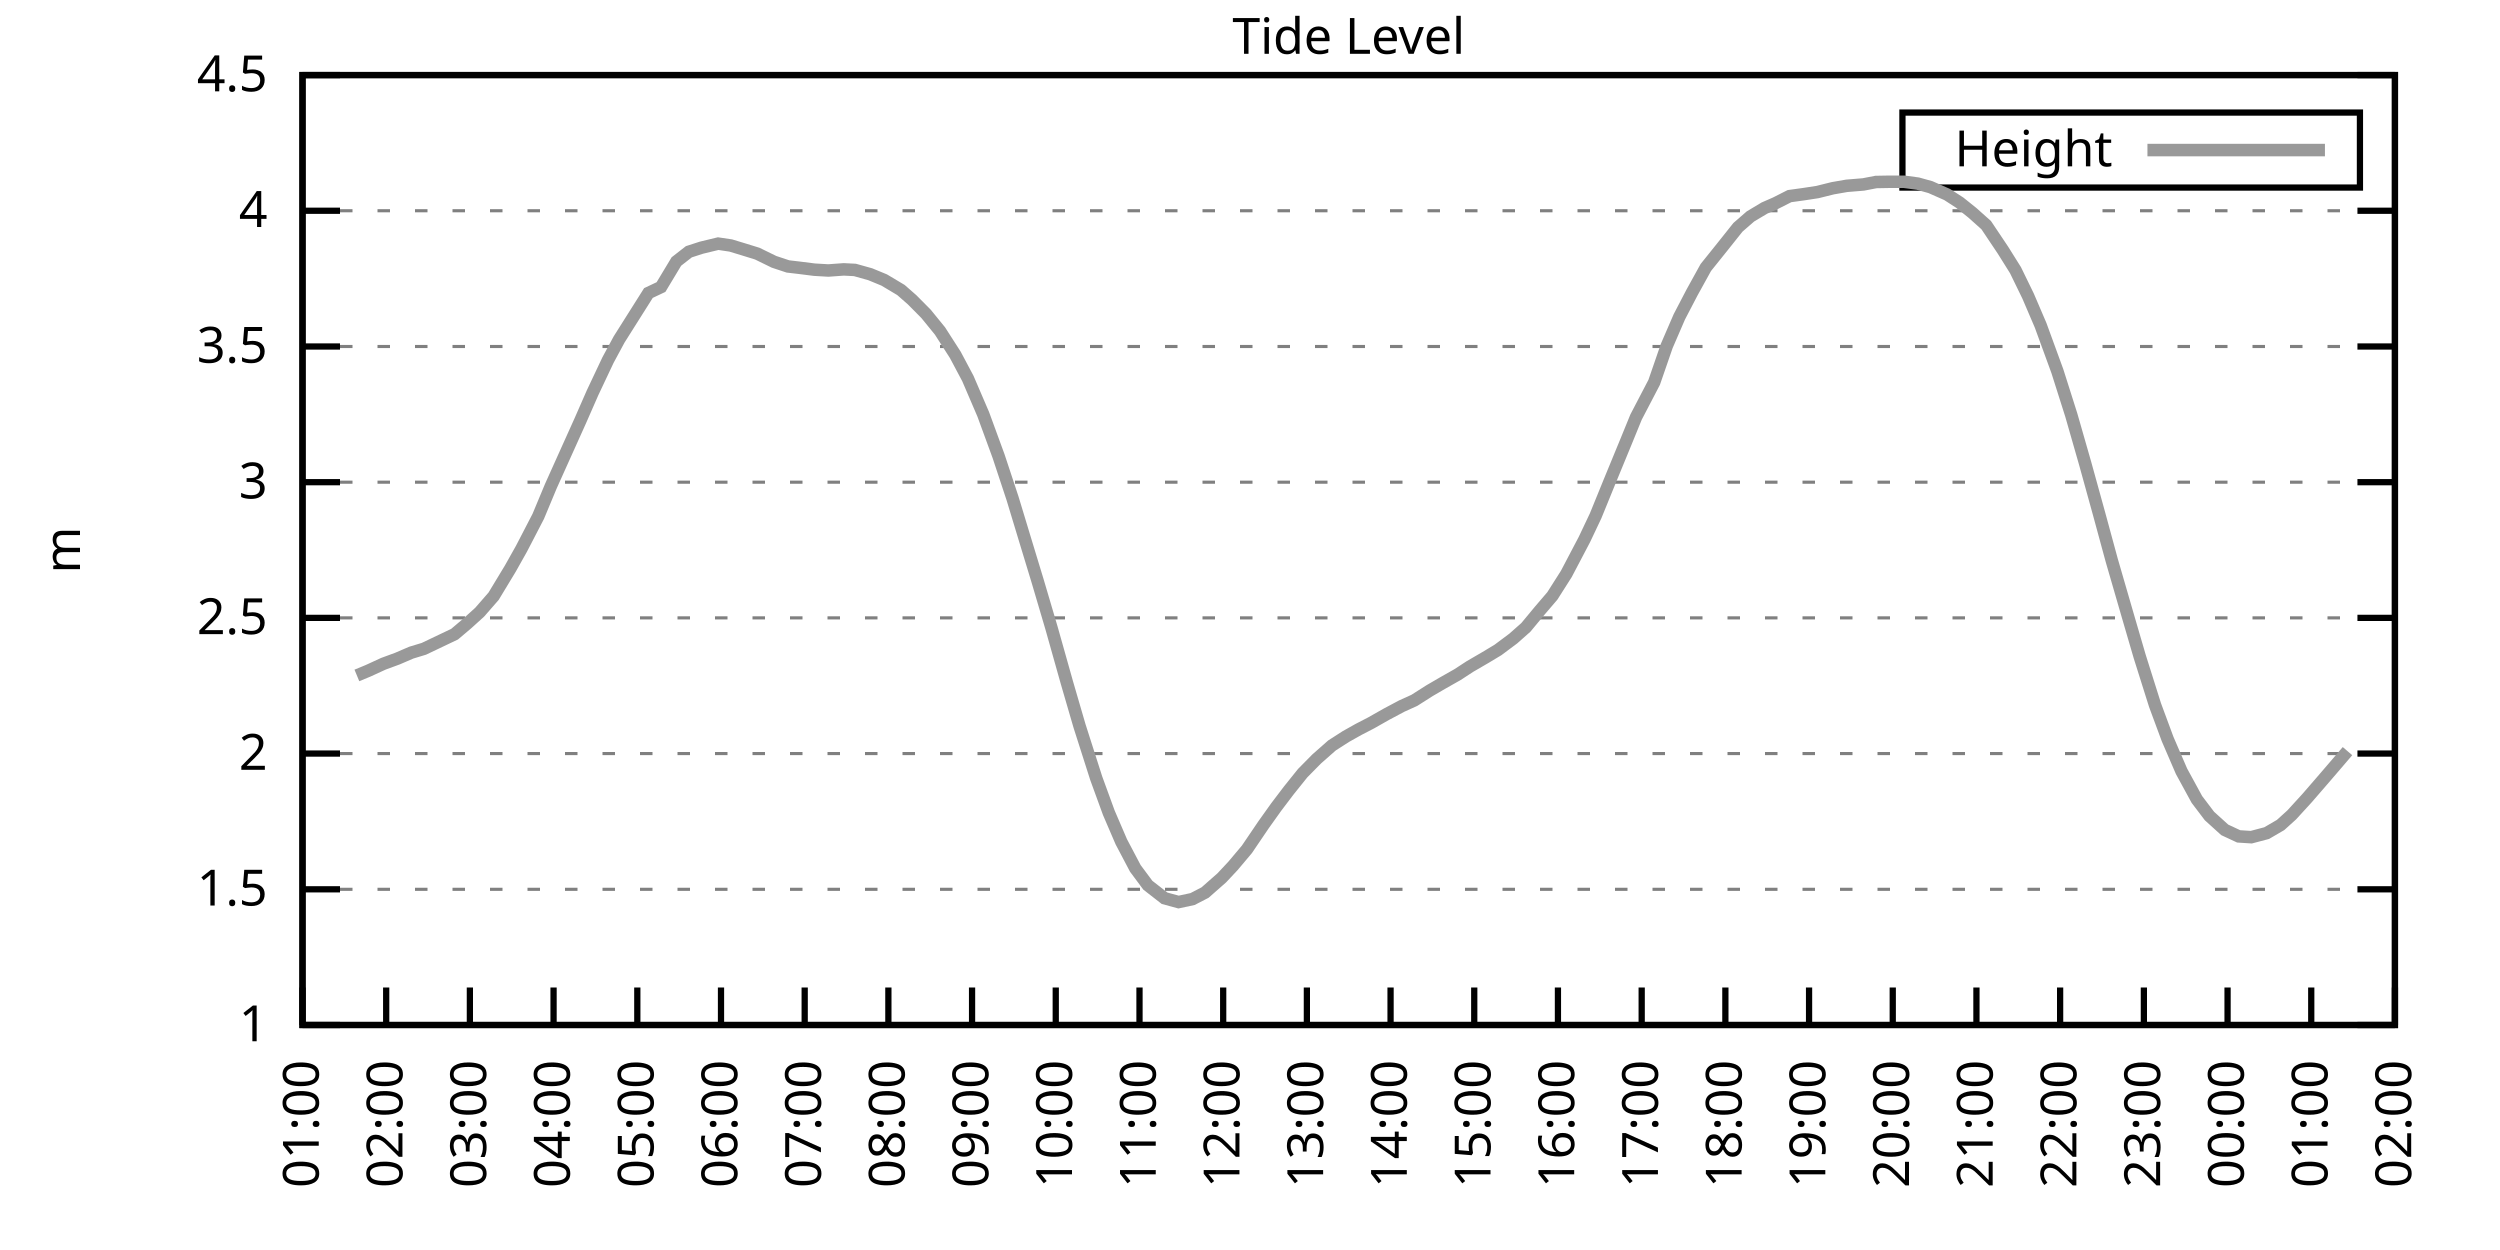
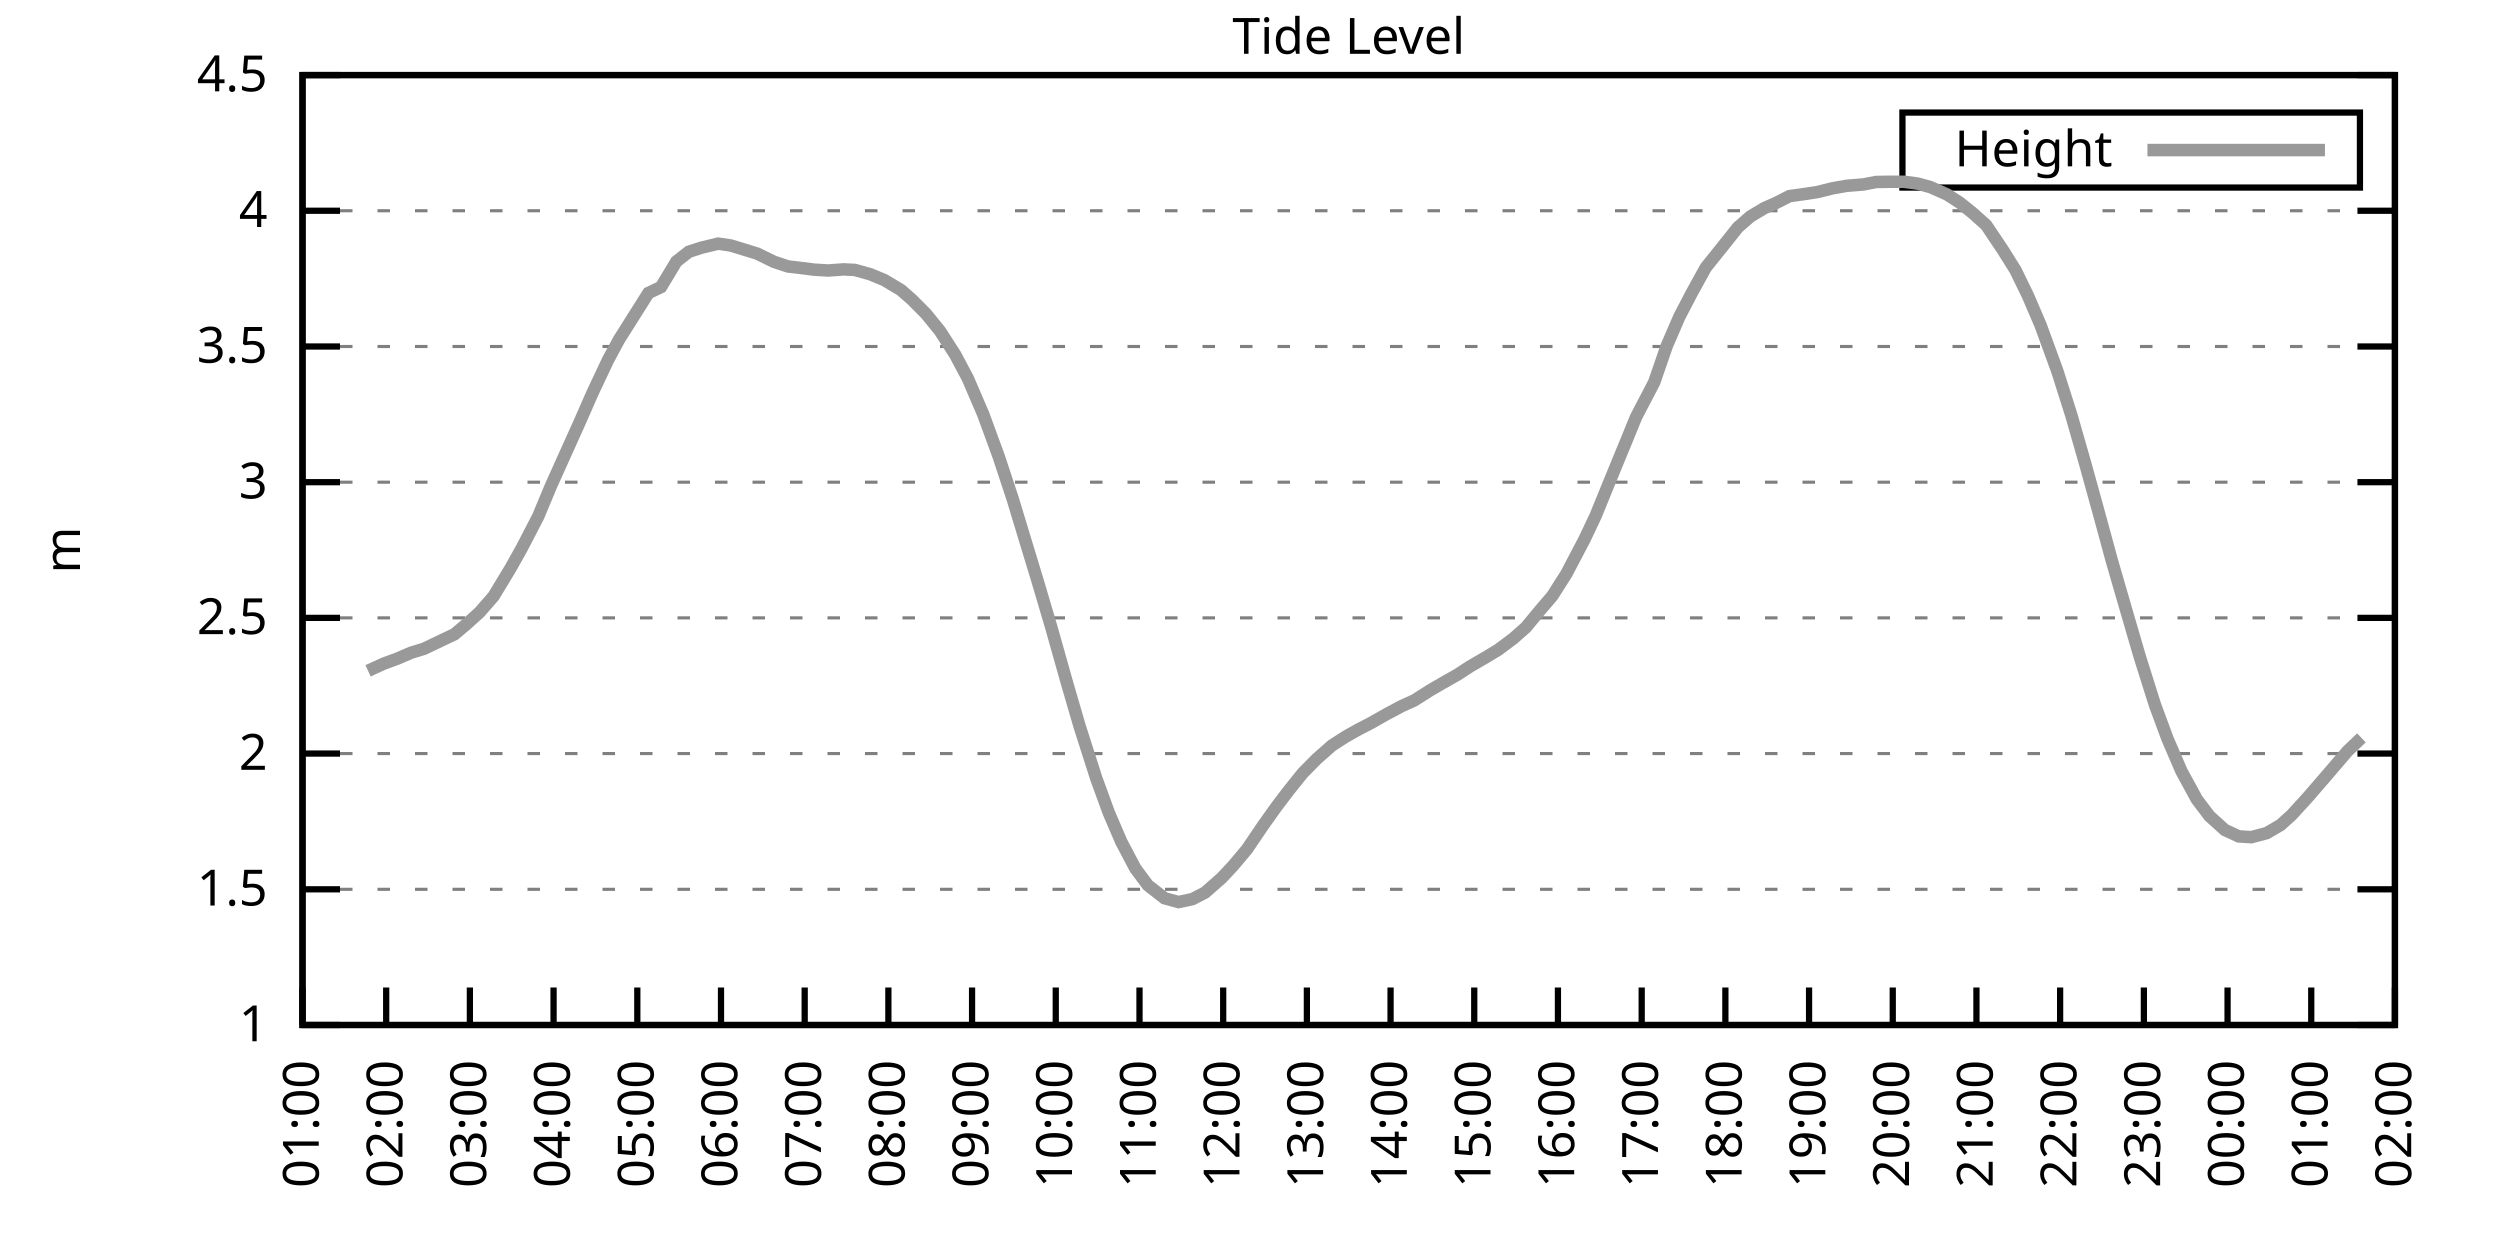
<svg xmlns="http://www.w3.org/2000/svg" xmlns:xlink="http://www.w3.org/1999/xlink" width="400" height="200" viewBox="0 0 400 200">
  <g id="gnuplot_canvas">
    <rect x="0" y="0" width="400" height="200" fill="none" />
    <defs>
      <circle id="gpDot" r="0.5" stroke-width="0.5" stroke="currentColor" />
      <path id="gpPt0" stroke-width="0.333" stroke="currentColor" d="M-1,0 h2 M0,-1 v2" />
      <path id="gpPt1" stroke-width="0.333" stroke="currentColor" d="M-1,-1 L1,1 M1,-1 L-1,1" />
      <path id="gpPt2" stroke-width="0.333" stroke="currentColor" d="M-1,0 L1,0 M0,-1 L0,1 M-1,-1 L1,1 M-1,1 L1,-1" />
      <rect id="gpPt3" stroke-width="0.333" stroke="currentColor" x="-1" y="-1" width="2" height="2" />
      <rect id="gpPt4" stroke-width="0.333" stroke="currentColor" fill="currentColor" x="-1" y="-1" width="2" height="2" />
      <circle id="gpPt5" stroke-width="0.333" stroke="currentColor" cx="0" cy="0" r="1" />
      <use xlink:href="#gpPt5" id="gpPt6" fill="currentColor" stroke="none" />
      <path id="gpPt7" stroke-width="0.333" stroke="currentColor" d="M0,-1.33 L-1.33,0.67 L1.33,0.67 z" />
      <use xlink:href="#gpPt7" id="gpPt8" fill="currentColor" stroke="none" />
      <use xlink:href="#gpPt7" id="gpPt9" stroke="currentColor" transform="rotate(180)" />
      <use xlink:href="#gpPt9" id="gpPt10" fill="currentColor" stroke="none" />
      <use xlink:href="#gpPt3" id="gpPt11" stroke="currentColor" transform="rotate(45)" />
      <use xlink:href="#gpPt11" id="gpPt12" fill="currentColor" stroke="none" />
      <path id="gpPt13" stroke-width="0.333" stroke="currentColor" d="M0,1.330 L1.265,0.411 L0.782,-1.067 L-0.782,-1.076 L-1.265,0.411 z" />
      <use xlink:href="#gpPt13" id="gpPt14" fill="currentColor" stroke="none" />
      <filter id="textbox" filterUnits="objectBoundingBox" x="0" y="0" height="1" width="1">
        <feFlood flood-color="white" flood-opacity="1" result="bgnd" />
        <feComposite in="SourceGraphic" in2="bgnd" operator="atop" />
      </filter>
      <filter id="greybox" filterUnits="objectBoundingBox" x="0" y="0" height="1" width="1">
        <feFlood flood-color="lightgrey" flood-opacity="1" result="grey" />
        <feComposite in="SourceGraphic" in2="grey" operator="atop" />
      </filter>
    </defs>
    <g fill="none" color="white" stroke="currentColor" stroke-width="1.00" stroke-linecap="butt" stroke-linejoin="miter">
</g>
    <g fill="none" color="black" stroke="currentColor" stroke-width="1.00" stroke-linecap="butt" stroke-linejoin="miter">
      <g stroke="none" shape-rendering="crispEdges">
        <polygon fill="rgb(255, 255, 255)" points="48.40,164.00 383.18,164.00 383.18,12.02 48.40,12.02 " />
      </g>
    </g>
    <g fill="none" color="black" stroke="currentColor" stroke-width="1.00" stroke-linecap="butt" stroke-linejoin="miter">
</g>
    <g fill="none" color="black" stroke="black" stroke-width="0.50" stroke-linecap="butt" stroke-linejoin="miter">
</g>
    <g fill="none" color="gray" stroke="currentColor" stroke-width="0.50" stroke-linecap="butt" stroke-linejoin="miter">
      <path stroke="gray" stroke-dasharray="2,4" class="gridline" d="M48.40,164.00 L383.19,164.00  " />
    </g>
    <g fill="none" color="gray" stroke="gray" stroke-width="1.00" stroke-linecap="butt" stroke-linejoin="miter">
</g>
    <g fill="none" color="black" stroke="currentColor" stroke-width="1.00" stroke-linecap="butt" stroke-linejoin="miter">
      <path stroke="black" d="M48.40,164.00 L54.40,164.00 M383.19,164.00 L377.19,164.00  " />
      <g transform="translate(42.80,166.60)" stroke="none" fill="black" font-family="Sans" font-size="8.00" text-anchor="end">
        <text>
          <tspan font-family="Sans"> 1</tspan>
        </text>
      </g>
    </g>
    <g fill="none" color="black" stroke="currentColor" stroke-width="1.00" stroke-linecap="butt" stroke-linejoin="miter">
</g>
    <g fill="none" color="black" stroke="black" stroke-width="0.50" stroke-linecap="butt" stroke-linejoin="miter">
</g>
    <g fill="none" color="gray" stroke="currentColor" stroke-width="0.50" stroke-linecap="butt" stroke-linejoin="miter">
      <path stroke="gray" stroke-dasharray="2,4" class="gridline" d="M48.40,142.29 L383.19,142.29  " />
    </g>
    <g fill="none" color="gray" stroke="gray" stroke-width="1.00" stroke-linecap="butt" stroke-linejoin="miter">
</g>
    <g fill="none" color="black" stroke="currentColor" stroke-width="1.00" stroke-linecap="butt" stroke-linejoin="miter">
      <path stroke="black" d="M48.40,142.29 L54.40,142.29 M383.19,142.29 L377.19,142.29  " />
      <g transform="translate(42.80,144.89)" stroke="none" fill="black" font-family="Sans" font-size="8.00" text-anchor="end">
        <text>
          <tspan font-family="Sans"> 1.5</tspan>
        </text>
      </g>
    </g>
    <g fill="none" color="black" stroke="currentColor" stroke-width="1.00" stroke-linecap="butt" stroke-linejoin="miter">
</g>
    <g fill="none" color="black" stroke="black" stroke-width="0.50" stroke-linecap="butt" stroke-linejoin="miter">
</g>
    <g fill="none" color="gray" stroke="currentColor" stroke-width="0.50" stroke-linecap="butt" stroke-linejoin="miter">
      <path stroke="gray" stroke-dasharray="2,4" class="gridline" d="M48.40,120.57 L383.19,120.57  " />
    </g>
    <g fill="none" color="gray" stroke="gray" stroke-width="1.00" stroke-linecap="butt" stroke-linejoin="miter">
</g>
    <g fill="none" color="black" stroke="currentColor" stroke-width="1.00" stroke-linecap="butt" stroke-linejoin="miter">
      <path stroke="black" d="M48.40,120.57 L54.40,120.57 M383.19,120.57 L377.19,120.57  " />
      <g transform="translate(42.80,123.17)" stroke="none" fill="black" font-family="Sans" font-size="8.00" text-anchor="end">
        <text>
          <tspan font-family="Sans"> 2</tspan>
        </text>
      </g>
    </g>
    <g fill="none" color="black" stroke="currentColor" stroke-width="1.00" stroke-linecap="butt" stroke-linejoin="miter">
</g>
    <g fill="none" color="black" stroke="black" stroke-width="0.50" stroke-linecap="butt" stroke-linejoin="miter">
</g>
    <g fill="none" color="gray" stroke="currentColor" stroke-width="0.50" stroke-linecap="butt" stroke-linejoin="miter">
      <path stroke="gray" stroke-dasharray="2,4" class="gridline" d="M48.40,98.86 L383.19,98.86  " />
    </g>
    <g fill="none" color="gray" stroke="gray" stroke-width="1.00" stroke-linecap="butt" stroke-linejoin="miter">
</g>
    <g fill="none" color="black" stroke="currentColor" stroke-width="1.00" stroke-linecap="butt" stroke-linejoin="miter">
      <path stroke="black" d="M48.40,98.86 L54.40,98.86 M383.19,98.86 L377.19,98.86  " />
      <g transform="translate(42.80,101.46)" stroke="none" fill="black" font-family="Sans" font-size="8.00" text-anchor="end">
        <text>
          <tspan font-family="Sans"> 2.5</tspan>
        </text>
      </g>
    </g>
    <g fill="none" color="black" stroke="currentColor" stroke-width="1.00" stroke-linecap="butt" stroke-linejoin="miter">
</g>
    <g fill="none" color="black" stroke="black" stroke-width="0.50" stroke-linecap="butt" stroke-linejoin="miter">
</g>
    <g fill="none" color="gray" stroke="currentColor" stroke-width="0.50" stroke-linecap="butt" stroke-linejoin="miter">
      <path stroke="gray" stroke-dasharray="2,4" class="gridline" d="M48.40,77.15 L383.19,77.15  " />
    </g>
    <g fill="none" color="gray" stroke="gray" stroke-width="1.00" stroke-linecap="butt" stroke-linejoin="miter">
</g>
    <g fill="none" color="black" stroke="currentColor" stroke-width="1.00" stroke-linecap="butt" stroke-linejoin="miter">
      <path stroke="black" d="M48.40,77.15 L54.40,77.15 M383.19,77.15 L377.19,77.15  " />
      <g transform="translate(42.80,79.75)" stroke="none" fill="black" font-family="Sans" font-size="8.00" text-anchor="end">
        <text>
          <tspan font-family="Sans"> 3</tspan>
        </text>
      </g>
    </g>
    <g fill="none" color="black" stroke="currentColor" stroke-width="1.00" stroke-linecap="butt" stroke-linejoin="miter">
</g>
    <g fill="none" color="black" stroke="black" stroke-width="0.50" stroke-linecap="butt" stroke-linejoin="miter">
</g>
    <g fill="none" color="gray" stroke="currentColor" stroke-width="0.50" stroke-linecap="butt" stroke-linejoin="miter">
      <path stroke="gray" stroke-dasharray="2,4" class="gridline" d="M48.40,55.44 L383.19,55.44  " />
    </g>
    <g fill="none" color="gray" stroke="gray" stroke-width="1.00" stroke-linecap="butt" stroke-linejoin="miter">
</g>
    <g fill="none" color="black" stroke="currentColor" stroke-width="1.00" stroke-linecap="butt" stroke-linejoin="miter">
      <path stroke="black" d="M48.40,55.44 L54.40,55.44 M383.19,55.44 L377.19,55.44  " />
      <g transform="translate(42.80,58.04)" stroke="none" fill="black" font-family="Sans" font-size="8.00" text-anchor="end">
        <text>
          <tspan font-family="Sans"> 3.5</tspan>
        </text>
      </g>
    </g>
    <g fill="none" color="black" stroke="currentColor" stroke-width="1.00" stroke-linecap="butt" stroke-linejoin="miter">
</g>
    <g fill="none" color="black" stroke="black" stroke-width="0.50" stroke-linecap="butt" stroke-linejoin="miter">
</g>
    <g fill="none" color="gray" stroke="currentColor" stroke-width="0.50" stroke-linecap="butt" stroke-linejoin="miter">
      <path stroke="gray" stroke-dasharray="2,4" class="gridline" d="M48.40,33.72 L383.19,33.72  " />
    </g>
    <g fill="none" color="gray" stroke="gray" stroke-width="1.00" stroke-linecap="butt" stroke-linejoin="miter">
</g>
    <g fill="none" color="black" stroke="currentColor" stroke-width="1.00" stroke-linecap="butt" stroke-linejoin="miter">
      <path stroke="black" d="M48.40,33.72 L54.40,33.72 M383.19,33.72 L377.19,33.72  " />
      <g transform="translate(42.80,36.32)" stroke="none" fill="black" font-family="Sans" font-size="8.00" text-anchor="end">
        <text>
          <tspan font-family="Sans"> 4</tspan>
        </text>
      </g>
    </g>
    <g fill="none" color="black" stroke="currentColor" stroke-width="1.00" stroke-linecap="butt" stroke-linejoin="miter">
</g>
    <g fill="none" color="black" stroke="black" stroke-width="0.50" stroke-linecap="butt" stroke-linejoin="miter">
</g>
    <g fill="none" color="gray" stroke="currentColor" stroke-width="0.50" stroke-linecap="butt" stroke-linejoin="miter">
      <path stroke="gray" stroke-dasharray="2,4" class="gridline" d="M48.40,12.01 L383.19,12.01  " />
    </g>
    <g fill="none" color="gray" stroke="gray" stroke-width="1.00" stroke-linecap="butt" stroke-linejoin="miter">
</g>
    <g fill="none" color="black" stroke="currentColor" stroke-width="1.00" stroke-linecap="butt" stroke-linejoin="miter">
      <path stroke="black" d="M48.40,12.01 L54.40,12.01 M383.19,12.01 L377.19,12.01  " />
      <g transform="translate(42.80,14.61)" stroke="none" fill="black" font-family="Sans" font-size="8.00" text-anchor="end">
        <text>
          <tspan font-family="Sans"> 4.5</tspan>
        </text>
      </g>
    </g>
    <g fill="none" color="black" stroke="currentColor" stroke-width="1.00" stroke-linecap="butt" stroke-linejoin="miter">
      <path stroke="black" d="M48.40,164.00 L48.40,158.00  " />
      <g transform="translate(51.00,169.60) rotate(270.00)" stroke="none" fill="black" font-family="Sans" font-size="8.00" text-anchor="end">
        <text>
          <tspan font-family="Sans">01:00</tspan>
        </text>
      </g>
    </g>
    <g fill="none" color="black" stroke="currentColor" stroke-width="1.00" stroke-linecap="butt" stroke-linejoin="miter">
      <path stroke="black" d="M61.79,164.00 L61.79,158.00  " />
      <g transform="translate(64.39,169.60) rotate(270.00)" stroke="none" fill="black" font-family="Sans" font-size="8.00" text-anchor="end">
        <text>
          <tspan font-family="Sans">02:00</tspan>
        </text>
      </g>
    </g>
    <g fill="none" color="black" stroke="currentColor" stroke-width="1.00" stroke-linecap="butt" stroke-linejoin="miter">
      <path stroke="black" d="M75.18,164.00 L75.18,158.00  " />
      <g transform="translate(77.78,169.60) rotate(270.00)" stroke="none" fill="black" font-family="Sans" font-size="8.00" text-anchor="end">
        <text>
          <tspan font-family="Sans">03:00</tspan>
        </text>
      </g>
    </g>
    <g fill="none" color="black" stroke="currentColor" stroke-width="1.00" stroke-linecap="butt" stroke-linejoin="miter">
      <path stroke="black" d="M88.57,164.00 L88.57,158.00  " />
      <g transform="translate(91.17,169.60) rotate(270.00)" stroke="none" fill="black" font-family="Sans" font-size="8.00" text-anchor="end">
        <text>
          <tspan font-family="Sans">04:00</tspan>
        </text>
      </g>
    </g>
    <g fill="none" color="black" stroke="currentColor" stroke-width="1.00" stroke-linecap="butt" stroke-linejoin="miter">
      <path stroke="black" d="M101.97,164.00 L101.97,158.00  " />
      <g transform="translate(104.57,169.60) rotate(270.00)" stroke="none" fill="black" font-family="Sans" font-size="8.00" text-anchor="end">
        <text>
          <tspan font-family="Sans">05:00</tspan>
        </text>
      </g>
    </g>
    <g fill="none" color="black" stroke="currentColor" stroke-width="1.00" stroke-linecap="butt" stroke-linejoin="miter">
      <path stroke="black" d="M115.36,164.00 L115.36,158.00  " />
      <g transform="translate(117.96,169.60) rotate(270.00)" stroke="none" fill="black" font-family="Sans" font-size="8.00" text-anchor="end">
        <text>
          <tspan font-family="Sans">06:00</tspan>
        </text>
      </g>
    </g>
    <g fill="none" color="black" stroke="currentColor" stroke-width="1.00" stroke-linecap="butt" stroke-linejoin="miter">
      <path stroke="black" d="M128.75,164.00 L128.75,158.00  " />
      <g transform="translate(131.35,169.60) rotate(270.00)" stroke="none" fill="black" font-family="Sans" font-size="8.00" text-anchor="end">
        <text>
          <tspan font-family="Sans">07:00</tspan>
        </text>
      </g>
    </g>
    <g fill="none" color="black" stroke="currentColor" stroke-width="1.00" stroke-linecap="butt" stroke-linejoin="miter">
      <path stroke="black" d="M142.14,164.00 L142.14,158.00  " />
      <g transform="translate(144.74,169.60) rotate(270.00)" stroke="none" fill="black" font-family="Sans" font-size="8.00" text-anchor="end">
        <text>
          <tspan font-family="Sans">08:00</tspan>
        </text>
      </g>
    </g>
    <g fill="none" color="black" stroke="currentColor" stroke-width="1.00" stroke-linecap="butt" stroke-linejoin="miter">
      <path stroke="black" d="M155.53,164.00 L155.53,158.00  " />
      <g transform="translate(158.13,169.60) rotate(270.00)" stroke="none" fill="black" font-family="Sans" font-size="8.00" text-anchor="end">
        <text>
          <tspan font-family="Sans">09:00</tspan>
        </text>
      </g>
    </g>
    <g fill="none" color="black" stroke="currentColor" stroke-width="1.00" stroke-linecap="butt" stroke-linejoin="miter">
      <path stroke="black" d="M168.92,164.00 L168.92,158.00  " />
      <g transform="translate(171.52,169.60) rotate(270.00)" stroke="none" fill="black" font-family="Sans" font-size="8.00" text-anchor="end">
        <text>
          <tspan font-family="Sans">10:00</tspan>
        </text>
      </g>
    </g>
    <g fill="none" color="black" stroke="currentColor" stroke-width="1.00" stroke-linecap="butt" stroke-linejoin="miter">
      <path stroke="black" d="M182.32,164.00 L182.32,158.00  " />
      <g transform="translate(184.92,169.60) rotate(270.00)" stroke="none" fill="black" font-family="Sans" font-size="8.00" text-anchor="end">
        <text>
          <tspan font-family="Sans">11:00</tspan>
        </text>
      </g>
    </g>
    <g fill="none" color="black" stroke="currentColor" stroke-width="1.00" stroke-linecap="butt" stroke-linejoin="miter">
      <path stroke="black" d="M195.71,164.00 L195.71,158.00  " />
      <g transform="translate(198.31,169.60) rotate(270.00)" stroke="none" fill="black" font-family="Sans" font-size="8.00" text-anchor="end">
        <text>
          <tspan font-family="Sans">12:00</tspan>
        </text>
      </g>
    </g>
    <g fill="none" color="black" stroke="currentColor" stroke-width="1.00" stroke-linecap="butt" stroke-linejoin="miter">
      <path stroke="black" d="M209.10,164.00 L209.10,158.00  " />
      <g transform="translate(211.70,169.60) rotate(270.00)" stroke="none" fill="black" font-family="Sans" font-size="8.00" text-anchor="end">
        <text>
          <tspan font-family="Sans">13:00</tspan>
        </text>
      </g>
    </g>
    <g fill="none" color="black" stroke="currentColor" stroke-width="1.00" stroke-linecap="butt" stroke-linejoin="miter">
      <path stroke="black" d="M222.49,164.00 L222.49,158.00  " />
      <g transform="translate(225.09,169.60) rotate(270.00)" stroke="none" fill="black" font-family="Sans" font-size="8.00" text-anchor="end">
        <text>
          <tspan font-family="Sans">14:00</tspan>
        </text>
      </g>
    </g>
    <g fill="none" color="black" stroke="currentColor" stroke-width="1.00" stroke-linecap="butt" stroke-linejoin="miter">
      <path stroke="black" d="M235.88,164.00 L235.88,158.00  " />
      <g transform="translate(238.48,169.60) rotate(270.00)" stroke="none" fill="black" font-family="Sans" font-size="8.00" text-anchor="end">
        <text>
          <tspan font-family="Sans">15:00</tspan>
        </text>
      </g>
    </g>
    <g fill="none" color="black" stroke="currentColor" stroke-width="1.00" stroke-linecap="butt" stroke-linejoin="miter">
      <path stroke="black" d="M249.27,164.00 L249.27,158.00  " />
      <g transform="translate(251.87,169.60) rotate(270.00)" stroke="none" fill="black" font-family="Sans" font-size="8.00" text-anchor="end">
        <text>
          <tspan font-family="Sans">16:00</tspan>
        </text>
      </g>
    </g>
    <g fill="none" color="black" stroke="currentColor" stroke-width="1.00" stroke-linecap="butt" stroke-linejoin="miter">
      <path stroke="black" d="M262.67,164.00 L262.67,158.00  " />
      <g transform="translate(265.27,169.60) rotate(270.00)" stroke="none" fill="black" font-family="Sans" font-size="8.00" text-anchor="end">
        <text>
          <tspan font-family="Sans">17:00</tspan>
        </text>
      </g>
    </g>
    <g fill="none" color="black" stroke="currentColor" stroke-width="1.00" stroke-linecap="butt" stroke-linejoin="miter">
      <path stroke="black" d="M276.06,164.00 L276.06,158.00  " />
      <g transform="translate(278.66,169.60) rotate(270.00)" stroke="none" fill="black" font-family="Sans" font-size="8.00" text-anchor="end">
        <text>
          <tspan font-family="Sans">18:00</tspan>
        </text>
      </g>
    </g>
    <g fill="none" color="black" stroke="currentColor" stroke-width="1.00" stroke-linecap="butt" stroke-linejoin="miter">
      <path stroke="black" d="M289.45,164.00 L289.45,158.00  " />
      <g transform="translate(292.05,169.60) rotate(270.00)" stroke="none" fill="black" font-family="Sans" font-size="8.00" text-anchor="end">
        <text>
          <tspan font-family="Sans">19:00</tspan>
        </text>
      </g>
    </g>
    <g fill="none" color="black" stroke="currentColor" stroke-width="1.00" stroke-linecap="butt" stroke-linejoin="miter">
      <path stroke="black" d="M302.84,164.00 L302.84,158.00  " />
      <g transform="translate(305.44,169.60) rotate(270.00)" stroke="none" fill="black" font-family="Sans" font-size="8.00" text-anchor="end">
        <text>
          <tspan font-family="Sans">20:00</tspan>
        </text>
      </g>
    </g>
    <g fill="none" color="black" stroke="currentColor" stroke-width="1.00" stroke-linecap="butt" stroke-linejoin="miter">
      <path stroke="black" d="M316.23,164.00 L316.23,158.00  " />
      <g transform="translate(318.83,169.60) rotate(270.00)" stroke="none" fill="black" font-family="Sans" font-size="8.00" text-anchor="end">
        <text>
          <tspan font-family="Sans">21:00</tspan>
        </text>
      </g>
    </g>
    <g fill="none" color="black" stroke="currentColor" stroke-width="1.00" stroke-linecap="butt" stroke-linejoin="miter">
      <path stroke="black" d="M329.62,164.00 L329.62,158.00  " />
      <g transform="translate(332.22,169.60) rotate(270.00)" stroke="none" fill="black" font-family="Sans" font-size="8.00" text-anchor="end">
        <text>
          <tspan font-family="Sans">22:00</tspan>
        </text>
      </g>
    </g>
    <g fill="none" color="black" stroke="currentColor" stroke-width="1.00" stroke-linecap="butt" stroke-linejoin="miter">
      <path stroke="black" d="M343.02,164.00 L343.02,158.00  " />
      <g transform="translate(345.62,169.60) rotate(270.00)" stroke="none" fill="black" font-family="Sans" font-size="8.00" text-anchor="end">
        <text>
          <tspan font-family="Sans">23:00</tspan>
        </text>
      </g>
    </g>
    <g fill="none" color="black" stroke="currentColor" stroke-width="1.00" stroke-linecap="butt" stroke-linejoin="miter">
      <path stroke="black" d="M356.41,164.00 L356.41,158.00  " />
      <g transform="translate(359.01,169.60) rotate(270.00)" stroke="none" fill="black" font-family="Sans" font-size="8.00" text-anchor="end">
        <text>
          <tspan font-family="Sans">00:00</tspan>
        </text>
      </g>
    </g>
    <g fill="none" color="black" stroke="currentColor" stroke-width="1.00" stroke-linecap="butt" stroke-linejoin="miter">
      <path stroke="black" d="M369.80,164.00 L369.80,158.00  " />
      <g transform="translate(372.40,169.60) rotate(270.00)" stroke="none" fill="black" font-family="Sans" font-size="8.00" text-anchor="end">
        <text>
          <tspan font-family="Sans">01:00</tspan>
        </text>
      </g>
    </g>
    <g fill="none" color="black" stroke="currentColor" stroke-width="1.00" stroke-linecap="butt" stroke-linejoin="miter">
      <path stroke="black" d="M383.19,164.00 L383.19,158.00  " />
      <g transform="translate(385.79,169.60) rotate(270.00)" stroke="none" fill="black" font-family="Sans" font-size="8.00" text-anchor="end">
        <text>
          <tspan font-family="Sans">02:00</tspan>
        </text>
      </g>
    </g>
    <g fill="none" color="black" stroke="currentColor" stroke-width="1.00" stroke-linecap="butt" stroke-linejoin="miter">
</g>
    <g fill="none" color="black" stroke="currentColor" stroke-width="1.00" stroke-linecap="butt" stroke-linejoin="miter">
      <path stroke="black" d="M48.40,12.01 L48.40,164.00 L383.19,164.00 L383.19,12.01 L48.40,12.01 Z  " />
    </g>
    <g fill="none" color="black" stroke="currentColor" stroke-width="1.00" stroke-linecap="butt" stroke-linejoin="miter">
</g>
    <g fill="none" color="black" stroke="currentColor" stroke-width="1.00" stroke-linecap="butt" stroke-linejoin="miter">
      <path stroke="black" d="M304.39,30.01 L304.39,18.01 L377.59,18.01 L377.59,30.01 L304.39,30.01 Z  " />
    </g>
    <g id="Tide_level_plot_1">
      <g fill="none" color="white" stroke="black" stroke-width="2.00" stroke-linecap="butt" stroke-linejoin="miter">
</g>
      <g fill="none" color="black" stroke="currentColor" stroke-width="2.00" stroke-linecap="butt" stroke-linejoin="miter">
        <g transform="translate(337.99,26.61)" stroke="none" fill="black" font-family="Sans" font-size="8.00" text-anchor="end">
          <text>
            <tspan font-family="Sans">Height</tspan>
          </text>
        </g>
      </g>
      <g fill="none" color="black" stroke="currentColor" stroke-width="2.00" stroke-linecap="butt" stroke-linejoin="miter">
-         <path stroke="rgb(153, 153, 153)" d="M343.59,24.01 L371.99,24.01 M57.10,108.07 L58.89,107.33 L61.35,106.20 L63.58,105.38 L65.81,104.42 L67.82,103.81   L72.73,101.47 L74.74,99.77 L76.75,97.95 L78.98,95.39 L81.66,90.96 L83.44,87.79 L86.12,82.62 L88.13,77.80   L90.14,73.33 L92.82,67.38 L94.82,62.82 L97.28,57.61 L99.06,54.31 L103.75,46.88 L105.76,45.93 L108.22,41.84   L110.22,40.28 L112.23,39.63 L114.91,38.98 L116.92,39.28 L118.93,39.89 L121.16,40.58 L123.84,41.89 L126.07,42.63   L127.86,42.84 L130.31,43.15 L132.54,43.28 L135.00,43.10 L136.78,43.19 L139.24,43.88 L141.47,44.80 L144.15,46.40   L145.94,47.97 L148.17,50.22 L150.40,52.96 L152.85,56.78 L154.86,60.56 L157.32,66.29 L159.77,72.98 L162.01,79.75   L164.01,86.35 L166.02,92.96 L168.25,100.51 L170.71,109.24 L172.72,116.14 L175.40,124.53 L177.41,130.04 L179.41,134.69   L181.65,138.94 L183.66,141.64 L186.33,143.72 L188.57,144.33 L190.80,143.85 L192.81,142.81 L195.48,140.46 L197.27,138.55   L199.50,135.90 L202.18,131.95 L204.19,129.13 L206.20,126.48 L208.43,123.70 L210.66,121.44 L213.12,119.27 L215.35,117.84   L217.36,116.71 L219.37,115.67 L221.82,114.28 L224.28,112.97 L226.29,112.06 L228.74,110.50 L230.75,109.33 L233.20,107.94   L235.21,106.63 L237.67,105.20 L239.68,103.99 L242.13,102.16 L244.14,100.38 L246.37,97.69 L248.38,95.34 L250.61,91.83   L253.51,86.31 L255.30,82.53 L257.53,77.06 L260.21,70.55 L261.77,66.73 L264.67,61.17 L266.68,55.35 L268.69,50.70   L270.70,46.84 L272.93,42.80 L275.61,39.46 L278.07,36.37 L280.07,34.63 L282.31,33.29 L284.09,32.51 L286.32,31.38   L288.56,31.07 L290.79,30.73 L293.24,30.12 L295.48,29.73 L298.15,29.51 L300.16,29.12 L302.39,29.08 L304.63,29.08   L306.86,29.38 L308.87,29.94 L311.54,31.12 L313.55,32.42 L315.56,34.03 L317.79,36.02 L320.47,40.02 L322.48,43.23   L324.49,47.36 L326.50,52.05 L329.18,59.39 L331.41,66.42 L333.64,74.20 L335.87,82.27 L337.88,89.66 L340.56,98.90   L342.35,105.03 L344.80,112.80 L346.81,118.23 L349.04,123.40 L351.50,127.91 L353.51,130.56 L355.96,132.78 L358.19,133.82   L360.20,133.95 L362.66,133.30 L364.89,132.00 L366.67,130.39 L369.13,127.70 L371.58,124.87 L373.59,122.53 L375.60,120.18    " />
+         <path stroke="rgb(153, 153, 153)" d="M343.59,24.01 L371.99,24.01 M58.89,107.33 L61.35,106.20 L63.58,105.38 L65.81,104.42 L67.82,103.81 L72.73,101.47   L74.74,99.77 L76.75,97.95 L78.98,95.39 L81.66,90.96 L83.44,87.79 L86.12,82.62 L88.13,77.80 L90.14,73.33   L92.82,67.38 L94.82,62.82 L97.28,57.61 L99.06,54.31 L103.75,46.88 L105.76,45.93 L108.22,41.84 L110.22,40.28   L112.23,39.63 L114.91,38.98 L116.92,39.28 L118.93,39.89 L121.16,40.58 L123.84,41.89 L126.07,42.63 L127.86,42.84   L130.31,43.15 L132.54,43.28 L135.00,43.10 L136.78,43.19 L139.24,43.88 L141.47,44.80 L144.15,46.40 L145.94,47.97   L148.17,50.22 L150.40,52.96 L152.85,56.78 L154.86,60.56 L157.32,66.29 L159.77,72.98 L162.01,79.75 L164.01,86.35   L166.02,92.96 L168.25,100.51 L170.71,109.24 L172.72,116.14 L175.40,124.53 L177.41,130.04 L179.41,134.69 L181.65,138.94   L183.66,141.64 L186.33,143.72 L188.57,144.33 L190.80,143.85 L192.81,142.81 L195.48,140.46 L197.27,138.55 L199.50,135.90   L202.18,131.95 L204.19,129.13 L206.20,126.48 L208.43,123.70 L210.66,121.44 L213.12,119.27 L215.35,117.84 L217.36,116.71   L219.37,115.67 L221.82,114.28 L224.28,112.97 L226.29,112.06 L228.74,110.50 L230.75,109.33 L233.20,107.94 L235.21,106.63   L237.67,105.20 L239.68,103.99 L242.13,102.16 L244.14,100.38 L246.37,97.69 L248.38,95.34 L250.61,91.83 L253.51,86.31   L255.30,82.53 L257.53,77.06 L260.21,70.55 L261.77,66.73 L264.67,61.17 L266.68,55.35 L268.69,50.70 L270.70,46.84   L272.93,42.80 L275.61,39.46 L278.07,36.37 L280.07,34.63 L282.31,33.29 L284.09,32.51 L286.32,31.38 L288.56,31.07   L290.79,30.73 L293.24,30.12 L295.48,29.73 L298.15,29.51 L300.16,29.12 L302.39,29.08 L304.63,29.08 L306.86,29.38   L308.87,29.94 L311.54,31.12 L313.55,32.42 L315.56,34.03 L317.79,36.02 L320.47,40.02 L322.48,43.23 L324.49,47.36   L326.50,52.05 L329.18,59.39 L331.41,66.42 L333.64,74.20 L335.87,82.27 L337.88,89.66 L340.56,98.90 L342.35,105.03   L344.80,112.80 L346.81,118.23 L349.04,123.40 L351.50,127.91 L353.51,130.56 L355.96,132.78 L358.19,133.82 L360.20,133.95   L362.66,133.30 L364.89,132.00 L366.67,130.39 L369.13,127.70 L371.58,124.87 L373.59,122.53 L375.60,120.18 L377.83,118.06    " />
      </g>
    </g>
    <g fill="none" color="black" stroke="currentColor" stroke-width="2.00" stroke-linecap="butt" stroke-linejoin="miter">
</g>
    <g fill="none" color="black" stroke="black" stroke-width="1.00" stroke-linecap="butt" stroke-linejoin="miter">
</g>
    <g fill="none" color="black" stroke="currentColor" stroke-width="1.00" stroke-linecap="butt" stroke-linejoin="miter">
      <path stroke="black" d="M48.40,12.01 L48.40,164.00 L383.19,164.00 L383.19,12.01 L48.40,12.01 Z  " />
      <g transform="translate(12.80,88.01) rotate(270.00)" stroke="none" fill="black" font-family="Sans" font-size="8.00" text-anchor="middle">
        <text>
          <tspan font-family="Sans">m</tspan>
        </text>
      </g>
    </g>
    <g fill="none" color="black" stroke="currentColor" stroke-width="1.00" stroke-linecap="butt" stroke-linejoin="miter">
</g>
    <g fill="none" color="black" stroke="currentColor" stroke-width="1.00" stroke-linecap="butt" stroke-linejoin="miter">
      <g transform="translate(215.79,8.61)" stroke="none" fill="black" font-family="Sans" font-size="8.00" text-anchor="middle">
        <text>
          <tspan font-family="Sans">Tide Level</tspan>
        </text>
      </g>
    </g>
    <g fill="none" color="black" stroke="currentColor" stroke-width="1.00" stroke-linecap="butt" stroke-linejoin="miter">
</g>
  </g>
</svg>
